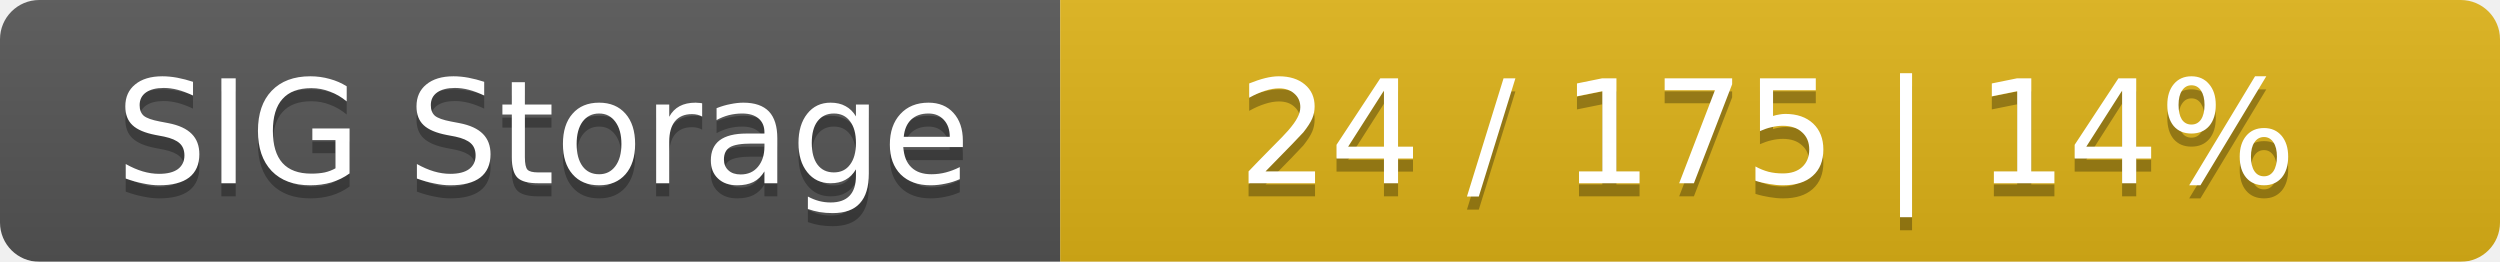
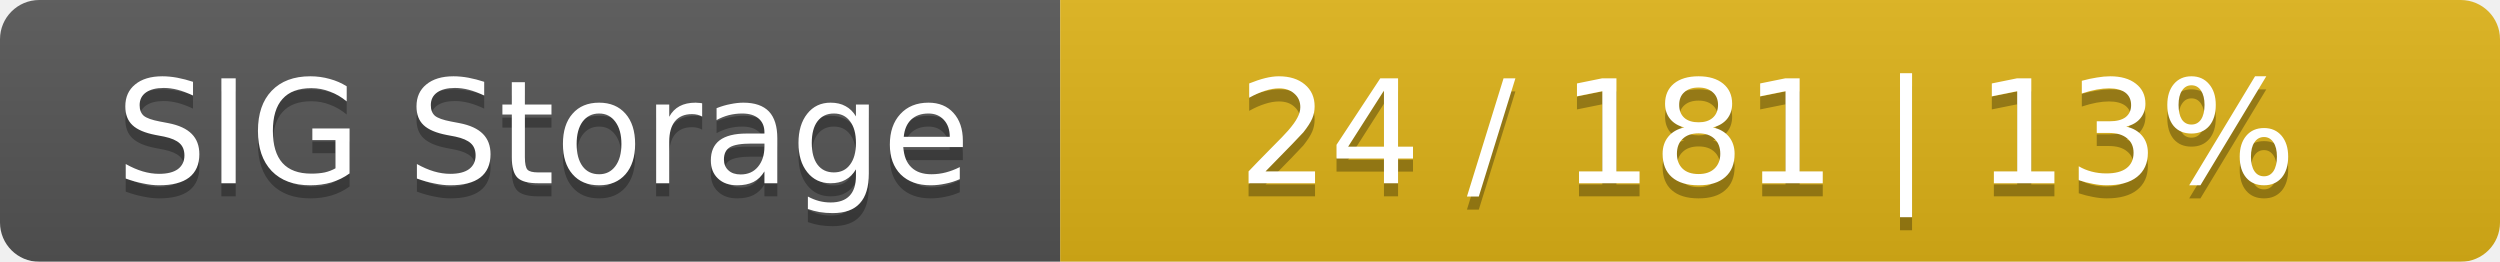
<svg xmlns="http://www.w3.org/2000/svg" width="191" height="20">
  <linearGradient id="smooth" x2="0" y2="100%">
    <stop offset="0" stop-color="#bbb" stop-opacity=".1" />
    <stop offset="1" stop-opacity=".1" />
  </linearGradient>
  <mask id="round">
    <rect width="191" height="20" rx="3" fill="#fff" />
  </mask>
  <g mask="url(#round)">
    <rect width="81" height="20" fill="#555" />
    <rect x="81" width="110" height="20" fill="#dfb317" />
    <rect width="191" height="20" fill="url(#smooth)" />
  </g>
  <g fill="#fff" text-anchor="middle" font-family="DejaVu Sans,Verdana,Geneva,sans-serif" font-size="11">
    <text x="41.5" y="15" fill="#010101" fill-opacity=".3">SIG Storage</text>
    <text x="41.5" y="14">SIG Storage</text>
-     <text x="135" y="15" fill="#010101" fill-opacity=".3">24 / 175    |    14%</text>
-     <text x="135" y="14">24 / 175    |    14%</text>
+     <text x="135" y="15" fill="#010101" fill-opacity=".3">24 / 181    |    13%</text>
+     <text x="135" y="14">24 / 181    |    13%</text>
  </g>
</svg>
